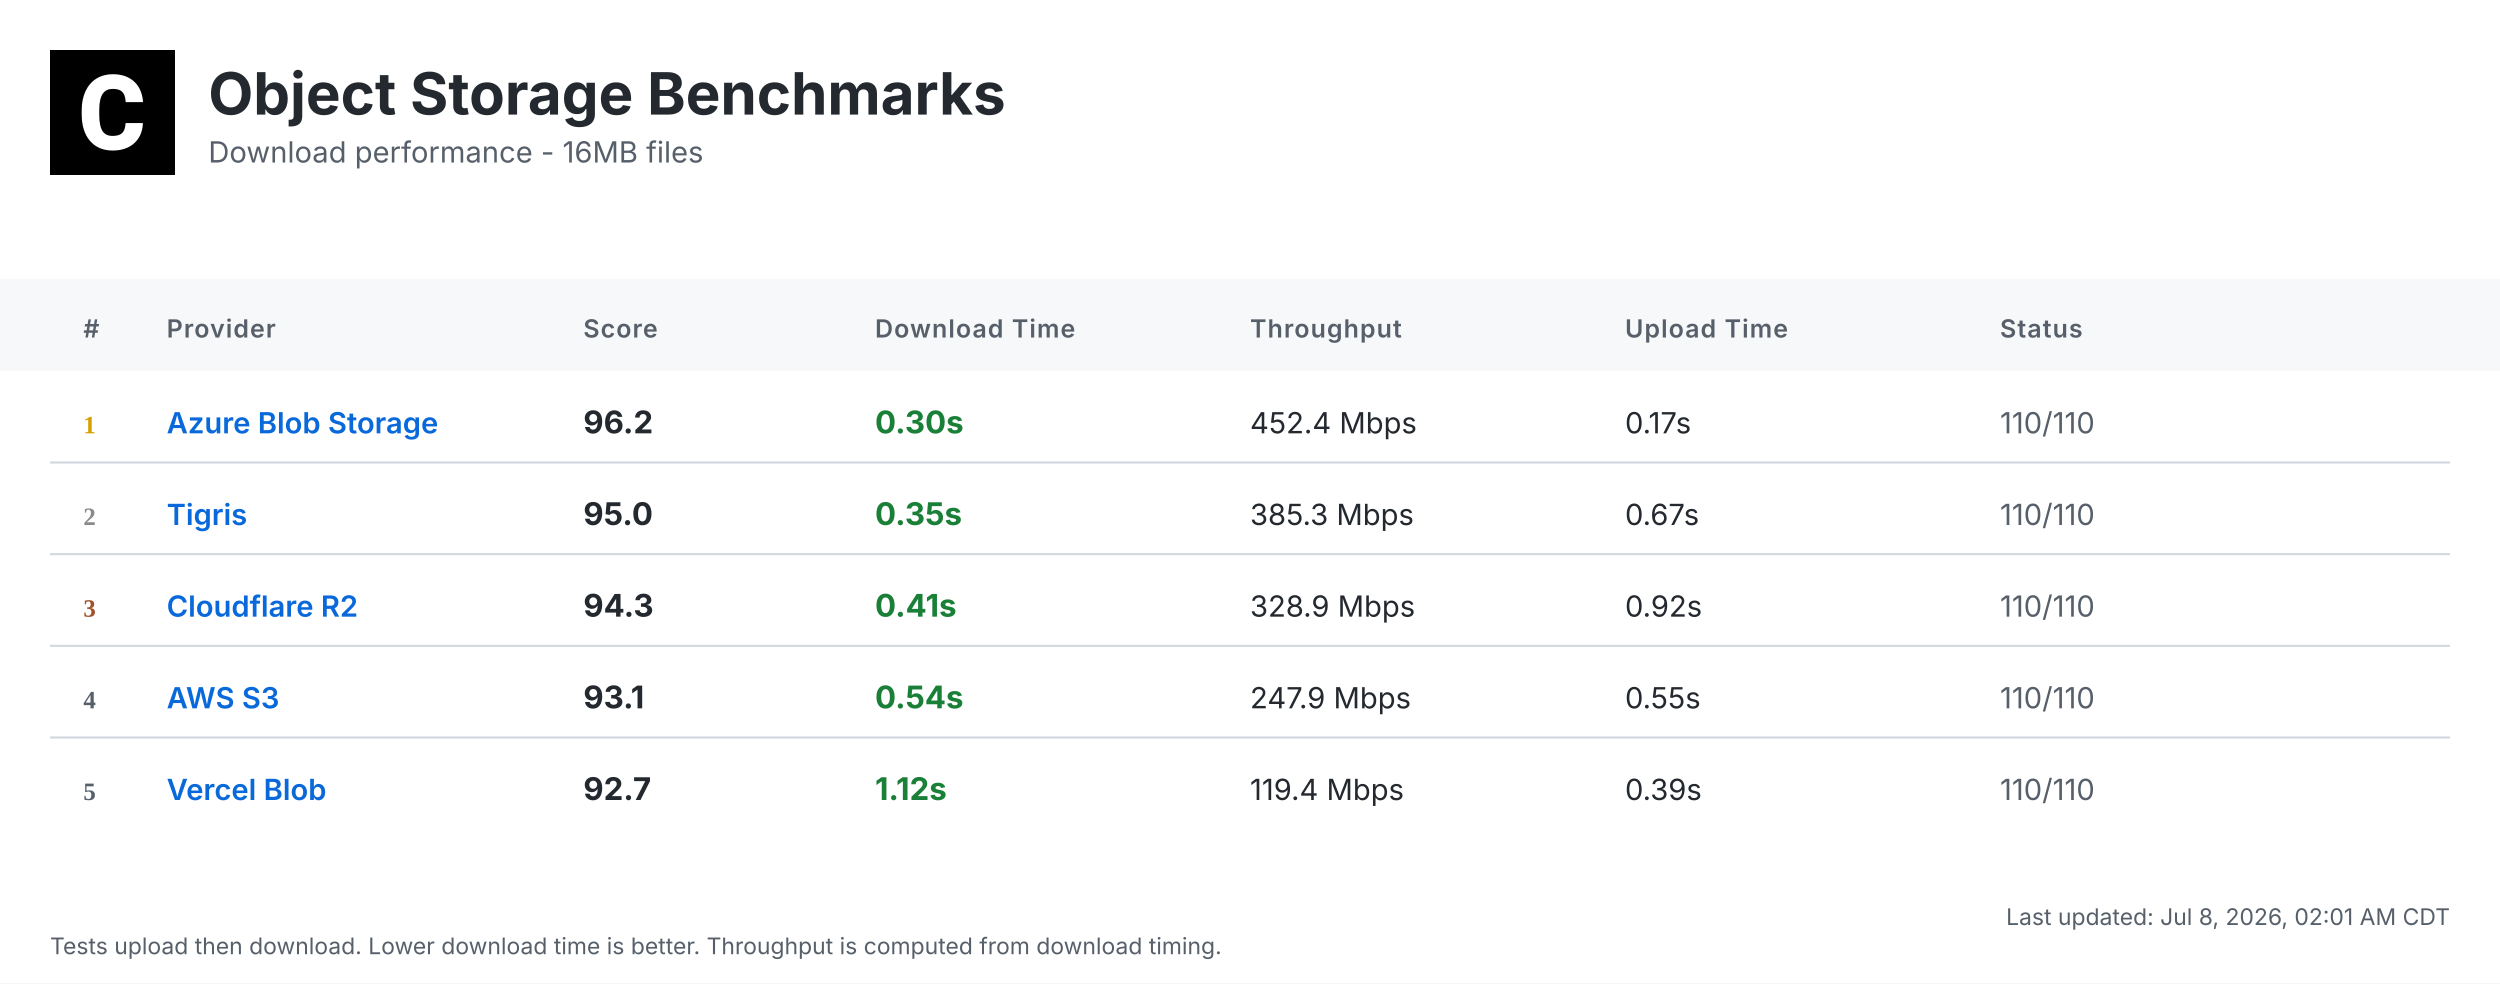
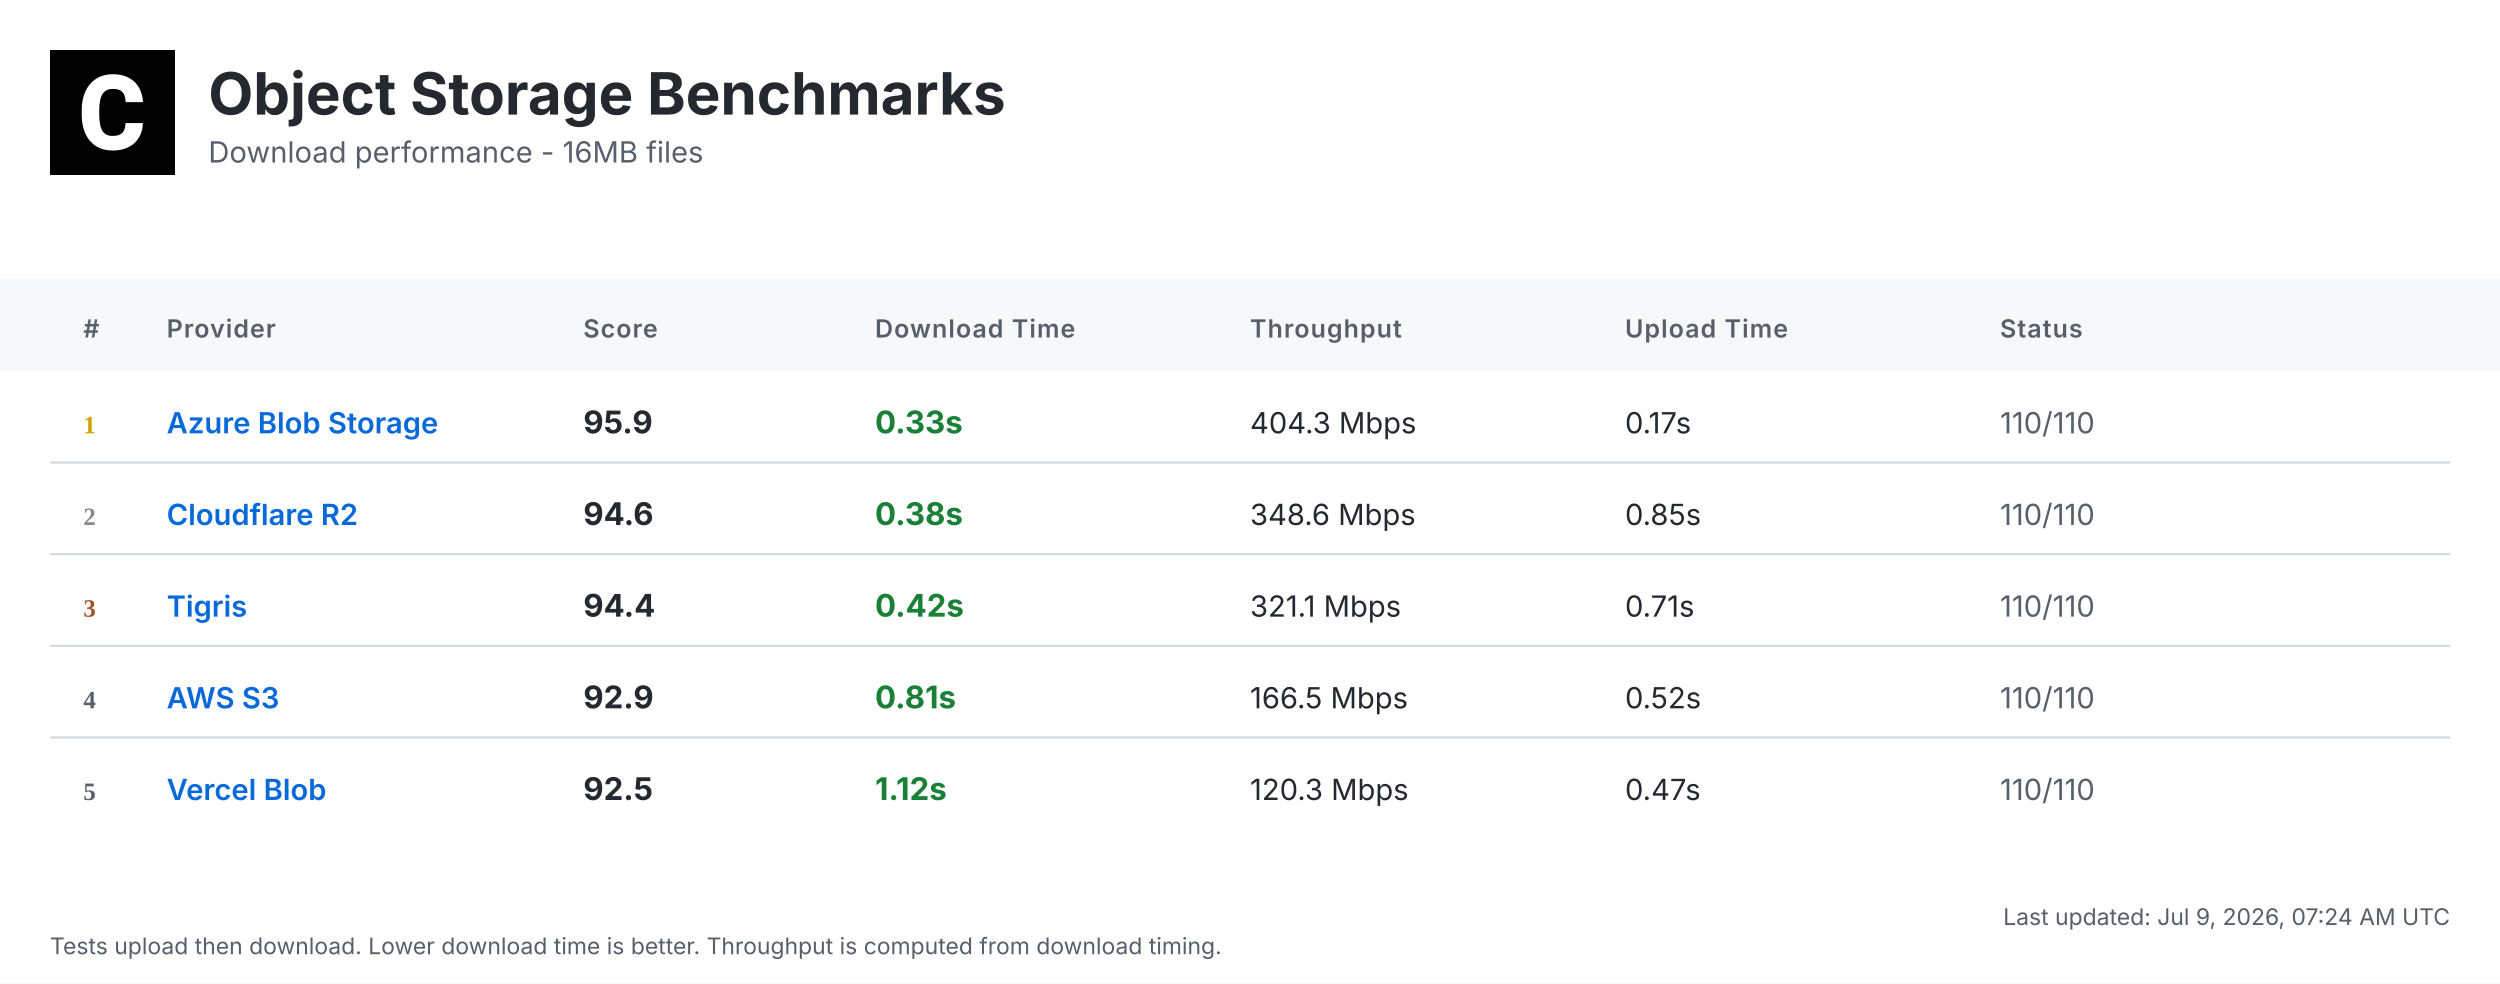
<svg xmlns="http://www.w3.org/2000/svg" width="1200" height="472" viewBox="0 0 1200 472">
  <defs>
    <linearGradient id="headerGrad" x1="0%" y1="0%" x2="100%" y2="100%">
      <stop offset="0%" style="stop-color:#f6f8fa;stop-opacity:1" />
      <stop offset="100%" style="stop-color:#ffffff;stop-opacity:1" />
    </linearGradient>
  </defs>
  <style>
    .bg { fill: #ffffff; }
    .header-bg { fill: url(#headerGrad); }
    .table-header-bg { fill: #f6f8fa; }
    .table-header { font: 600 12px 'Inter', 'SF Pro Display', -apple-system, BlinkMacSystemFont, 'Segoe UI', Roboto, Helvetica, Arial, sans-serif; fill: #57606a; text-transform: uppercase; letter-spacing: 0.5px; }
    .row { font: 14px 'Inter', 'SF Pro Display', -apple-system, BlinkMacSystemFont, 'Segoe UI', Roboto, Helvetica, Arial, sans-serif; fill: #24292f; }
    .rank { font-weight: 700; fill: #57606a; }
    .rank-1 { fill: #d4a000; }
    .rank-2 { fill: #8a8a8a; }
    .rank-3 { fill: #a0522d; }
    .provider { font-weight: 600; fill: #0969da; }
    .download { font-weight: 700; font-size: 15px; }
    .fast { fill: #1a7f37; }
    .medium { fill: #9a6700; }
    .slow { fill: #cf222e; }
    .status { fill: #57606a; }
    .divider { stroke: #d0d7de; stroke-width: 1; }
    .timestamp { font: 11px 'Inter', 'SF Pro Display', -apple-system, BlinkMacSystemFont, 'Segoe UI', Roboto, Helvetica, Arial, sans-serif; fill: #57606a; }
    .title { font: bold 28px 'Inter', 'SF Pro Display', -apple-system, BlinkMacSystemFont, 'Segoe UI', Roboto, Helvetica, Arial, sans-serif; fill: #24292f; }
    .subtitle { font: 14px 'Inter', 'SF Pro Display', -apple-system, BlinkMacSystemFont, 'Segoe UI', Roboto, Helvetica, Arial, sans-serif; fill: #57606a; }
  </style>
  <rect class="bg" width="1200" height="472" />
  <g transform="translate(24, 24)">
    <rect width="60" height="60" fill="#000000" />
    <g transform="scale(0.035) translate(0, 0)">
      <path fill="#ffffff" d="M1036.26,1002.28h237.87l-.93,19.09c-8.38,110.32-49.81,198.3-123.82,262.07-73.09,63.31-170.84,95.43-290.48,95.43-130.81,0-235.55-44.69-311.43-133.6-74.48-87.98-112.65-209.48-112.65-361.23v-60.51c0-96.83,17.7-183.41,51.68-257.43,34.91-74.95,85.19-133.61,149.89-173.63,64.7-40.04,140.12-60.52,225.3-60.52,117.77,0,214.13,32.12,286.29,95.9,72.62,63.3,114.98,153.61,126.15,267.67l1.86,19.08h-238.34l-.93-15.83c-4.65-59.11-20.95-101.94-47.95-127.08-27-25.6-69.83-38.17-127.08-38.17-61.91,0-107.06,20.95-137.33,65.17-31.65,45.15-47.94,117.77-48.87,215.53v74.48c0,102.41,15.36,177.83,45.62,223.91,28.86,44.22,74.01,65.63,137.79,65.63,58.19,0,101.48-12.57,128.95-38.17,26.99-25.14,43.29-66.1,47.48-121.5l.93-16.3Z" />
    </g>
  </g>
  <text class="title" x="100" y="55">Object Storage Benchmarks</text>
  <text class="subtitle" x="100" y="78">Download performance - 16MB files</text>
  <rect class="table-header-bg" y="134" width="1200" height="44" />
  <text class="table-header" x="40" y="162">#</text>
  <text class="table-header" x="80" y="162">Provider</text>
  <text class="table-header" x="280" y="162">Score</text>
  <text class="table-header" x="420" y="162">Download Time</text>
  <text class="table-header" x="600" y="162">Throughput</text>
  <text class="table-header" x="780" y="162">Upload Time</text>
  <text class="table-header" x="960" y="162">Status</text>
  <text class="rank rank-1" x="40" y="208">1</text>
  <text class="row provider" x="80" y="208">Azure Blob Storage</text>
-   <text class="row download" x="280" y="208">96.2</text>
-   <text class="row download fast" x="420" y="208">0.30s</text>
-   <text class="row" x="600" y="208">452.4 Mbps</text>
+   <text class="row download" x="280" y="208">95.9</text>
+   <text class="row download fast" x="420" y="208">0.33s</text>
+   <text class="row" x="600" y="208">404.3 Mbps</text>
  <text class="row" x="780" y="208">0.17s</text>
  <text class="row status" x="960" y="208">110/110</text>
  <line class="divider" x1="24" y1="222" x2="1176" y2="222" />
  <text class="rank rank-2" x="40" y="252">2</text>
-   <text class="row provider" x="80" y="252">Tigris</text>
-   <text class="row download" x="280" y="252">95.0</text>
-   <text class="row download fast" x="420" y="252">0.35s</text>
-   <text class="row" x="600" y="252">385.3 Mbps</text>
-   <text class="row" x="780" y="252">0.67s</text>
+   <text class="row provider" x="80" y="252">Cloudflare R2</text>
+   <text class="row download" x="280" y="252">94.6</text>
+   <text class="row download fast" x="420" y="252">0.38s</text>
+   <text class="row" x="600" y="252">348.6 Mbps</text>
+   <text class="row" x="780" y="252">0.85s</text>
  <text class="row status" x="960" y="252">110/110</text>
  <line class="divider" x1="24" y1="266" x2="1176" y2="266" />
  <text class="rank rank-3" x="40" y="296">3</text>
-   <text class="row provider" x="80" y="296">Cloudflare R2</text>
-   <text class="row download" x="280" y="296">94.3</text>
-   <text class="row download fast" x="420" y="296">0.41s</text>
-   <text class="row" x="600" y="296">328.9 Mbps</text>
-   <text class="row" x="780" y="296">0.92s</text>
+   <text class="row provider" x="80" y="296">Tigris</text>
+   <text class="row download" x="280" y="296">94.4</text>
+   <text class="row download fast" x="420" y="296">0.42s</text>
+   <text class="row" x="600" y="296">321.1 Mbps</text>
+   <text class="row" x="780" y="296">0.71s</text>
  <text class="row status" x="960" y="296">110/110</text>
  <line class="divider" x1="24" y1="310" x2="1176" y2="310" />
  <text class="rank" x="40" y="340">4</text>
  <text class="row provider" x="80" y="340">AWS S3</text>
-   <text class="row download" x="280" y="340">93.1</text>
-   <text class="row download fast" x="420" y="340">0.54s</text>
-   <text class="row" x="600" y="340">247.9 Mbps</text>
-   <text class="row" x="780" y="340">0.55s</text>
+   <text class="row download" x="280" y="340">92.9</text>
+   <text class="row download fast" x="420" y="340">0.81s</text>
+   <text class="row" x="600" y="340">166.5 Mbps</text>
+   <text class="row" x="780" y="340">0.52s</text>
  <text class="row status" x="960" y="340">110/110</text>
  <line class="divider" x1="24" y1="354" x2="1176" y2="354" />
  <text class="rank" x="40" y="384">5</text>
  <text class="row provider" x="80" y="384">Vercel Blob</text>
-   <text class="row download" x="280" y="384">92.7</text>
+   <text class="row download" x="280" y="384">92.5</text>
  <text class="row download fast" x="420" y="384">1.12s</text>
-   <text class="row" x="600" y="384">119.4 Mbps</text>
-   <text class="row" x="780" y="384">0.39s</text>
+   <text class="row" x="600" y="384">120.3 Mbps</text>
+   <text class="row" x="780" y="384">0.47s</text>
  <text class="row status" x="960" y="384">110/110</text>
-   <text class="timestamp" x="1176" y="444" text-anchor="end">Last updated: Jul 8, 2026, 02:01 AM CDT</text>
+   <text class="timestamp" x="1176" y="444" text-anchor="end">Last updated: Jul 9, 2026, 07:24 AM UTC</text>
  <text class="timestamp" x="24" y="458">Tests upload then download. Lower download time is better. Throughput is computed from download timing.</text>
</svg>
